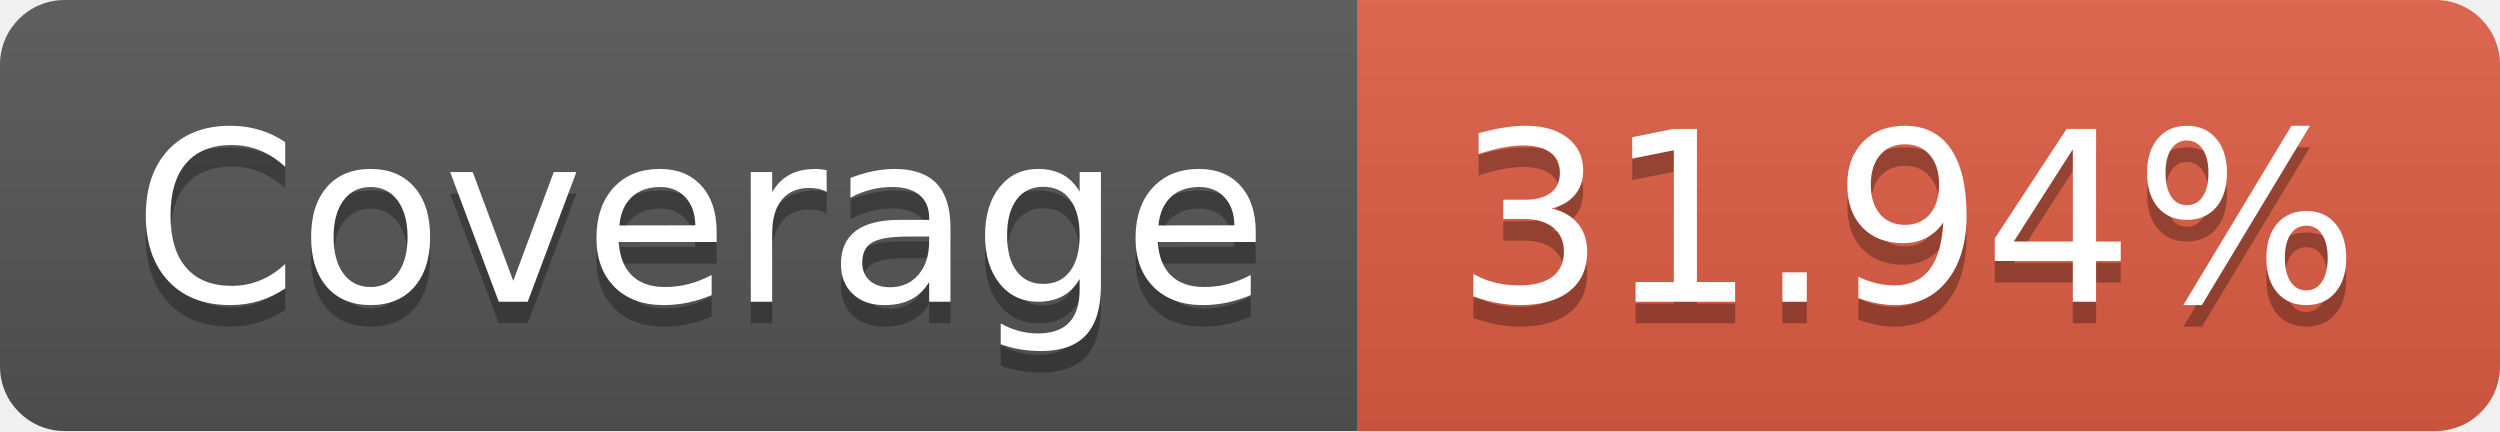
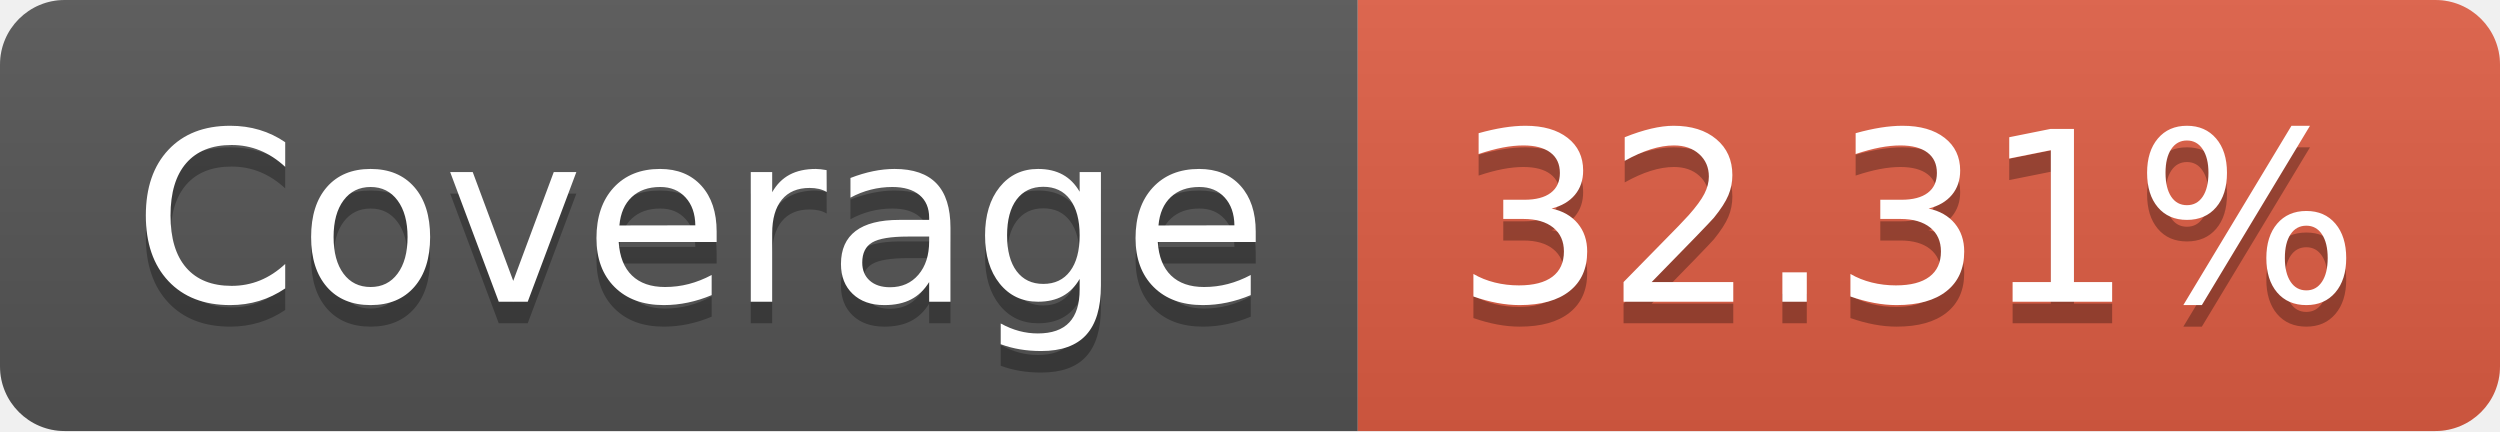
- <svg xmlns="http://www.w3.org/2000/svg" width="116" height="20" role="img" aria-label="Coverage: 31.94%">
+ <svg xmlns="http://www.w3.org/2000/svg" width="116" height="20" role="img" aria-label="Coverage: 32.31%">
  <linearGradient id="s" x2="0" y2="100%">
    <stop offset="0" stop-color="#bbb" stop-opacity=".1" />
    <stop offset="1" stop-opacity=".1" />
  </linearGradient>
  <clipPath id="r">
    <rect width="116" height="20" rx="3" fill="#fff" />
  </clipPath>
  <g clip-path="url(#r)">
    <rect width="63" height="20" fill="#555" />
    <rect x="63" width="53" height="20" fill="#e05d44" />
    <rect width="116" height="20" fill="url(#s)" />
  </g>
  <g fill="#fff" text-anchor="middle" font-family="Verdana,Geneva,DejaVu Sans,sans-serif" text-rendering="geometricPrecision" font-size="110">
    <text aria-hidden="true" x="325" y="150" fill="#010101" fill-opacity=".3" transform="scale(.1)" textLength="530">Coverage</text>
    <text x="325" y="140" transform="scale(.1)" fill="#fff" textLength="530">Coverage</text>
-     <text aria-hidden="true" x="885" y="150" fill="#010101" fill-opacity=".3" transform="scale(.1)" textLength="430">31.94%</text>
-     <text x="885" y="140" transform="scale(.1)" fill="#fff" textLength="430">31.94%</text>
+     <text aria-hidden="true" x="885" y="150" fill="#010101" fill-opacity=".3" transform="scale(.1)" textLength="430">32.31%</text>
+     <text x="885" y="140" transform="scale(.1)" fill="#fff" textLength="430">32.31%</text>
  </g>
</svg>
